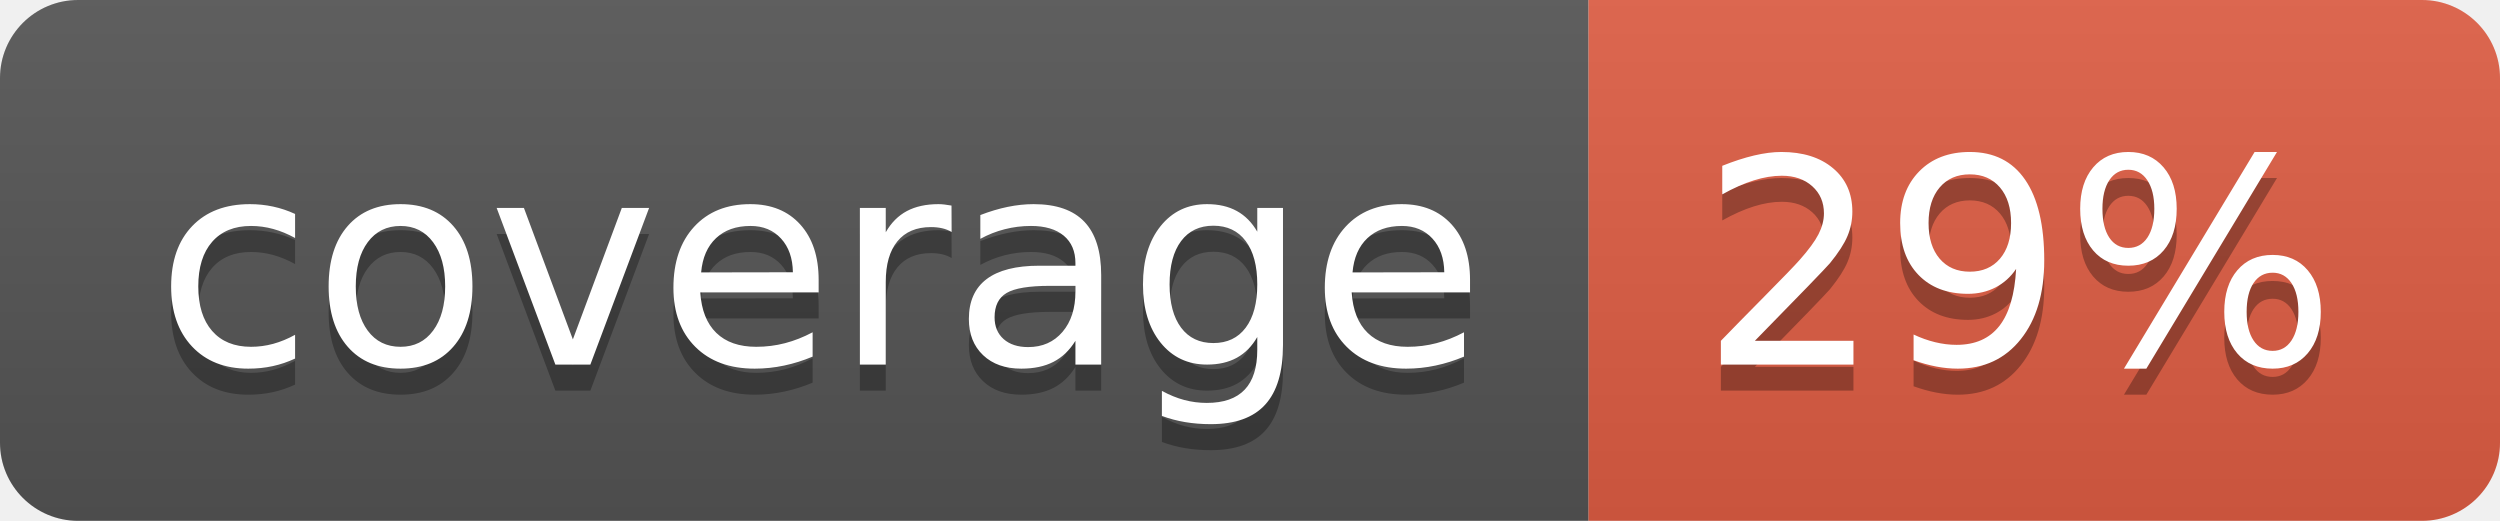
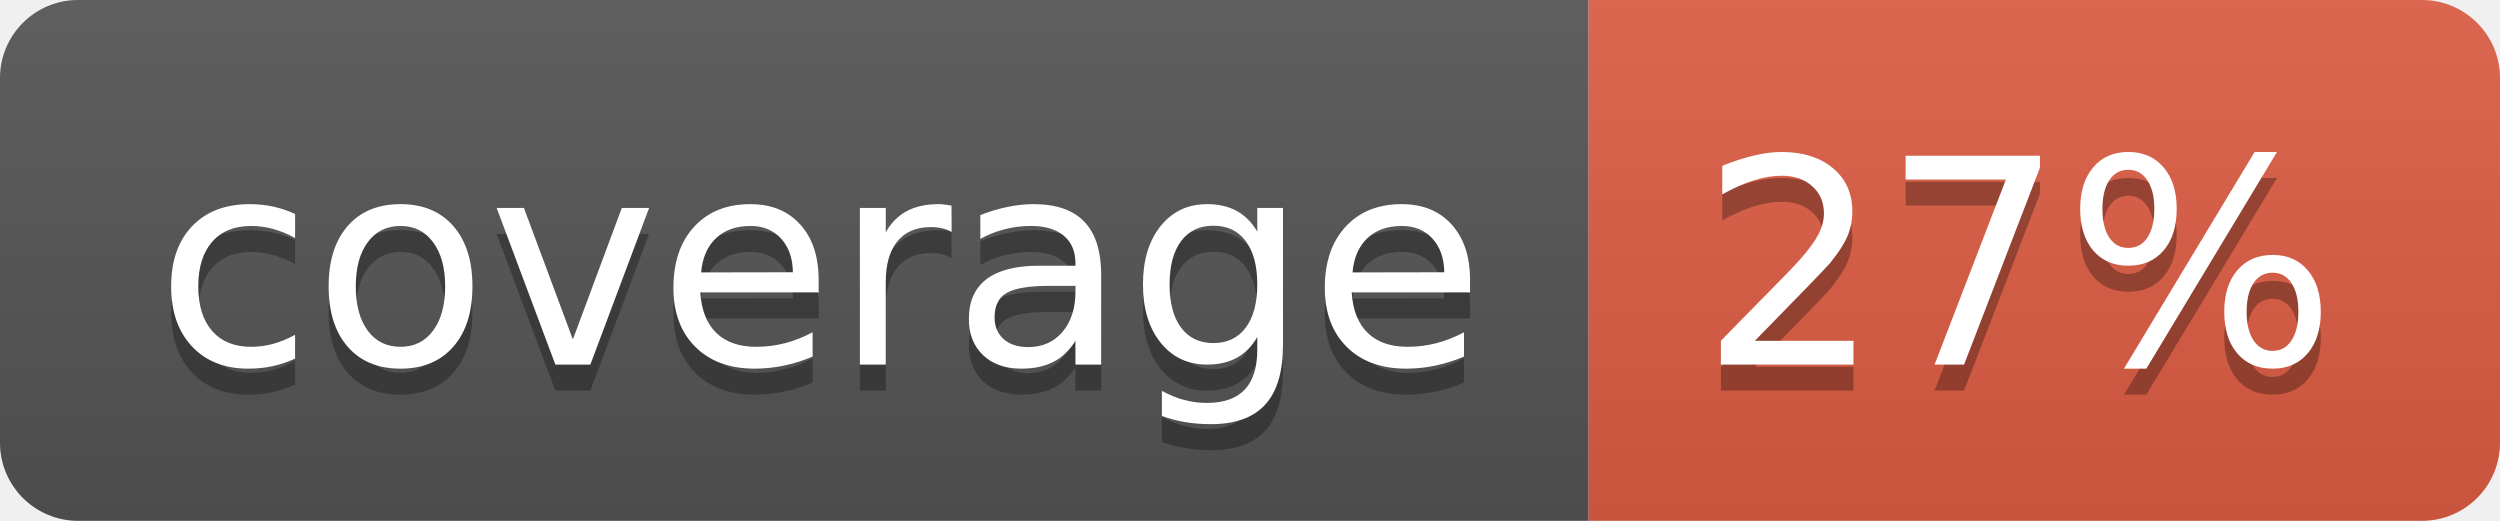
- <svg xmlns="http://www.w3.org/2000/svg" width="96" height="20" role="img" aria-label="coverage: 29%">
+ <svg xmlns="http://www.w3.org/2000/svg" width="96" height="20" role="img" aria-label="coverage: 27%">
  <linearGradient id="s" x2="0" y2="100%">
    <stop offset="0" stop-color="#bbb" stop-opacity=".1" />
    <stop offset="1" stop-opacity=".1" />
  </linearGradient>
  <clipPath id="r">
    <rect width="96" height="20" rx="3" fill="#fff" />
  </clipPath>
  <g clip-path="url(#r)">
    <rect width="61" height="20" fill="#555" />
    <rect x="61" width="35" height="20" fill="#e05d44" />
    <rect width="96" height="20" fill="url(#s)" />
  </g>
  <g fill="#fff" text-anchor="middle" font-family="Verdana,Geneva,DejaVu Sans,sans-serif" text-rendering="geometricPrecision" font-size="110">
    <text aria-hidden="true" x="315" y="150" fill="#010101" fill-opacity=".3" transform="scale(.1)" textLength="510">coverage</text>
    <text x="315" y="140" transform="scale(.1)" fill="#fff" textLength="510">coverage</text>
-     <text aria-hidden="true" x="775" y="150" fill="#010101" fill-opacity=".3" transform="scale(.1)" textLength="250">29%</text>
-     <text x="775" y="140" transform="scale(.1)" fill="#fff" textLength="250">29%</text>
+     <text aria-hidden="true" x="775" y="150" fill="#010101" fill-opacity=".3" transform="scale(.1)" textLength="250">27%</text>
+     <text x="775" y="140" transform="scale(.1)" fill="#fff" textLength="250">27%</text>
  </g>
</svg>
